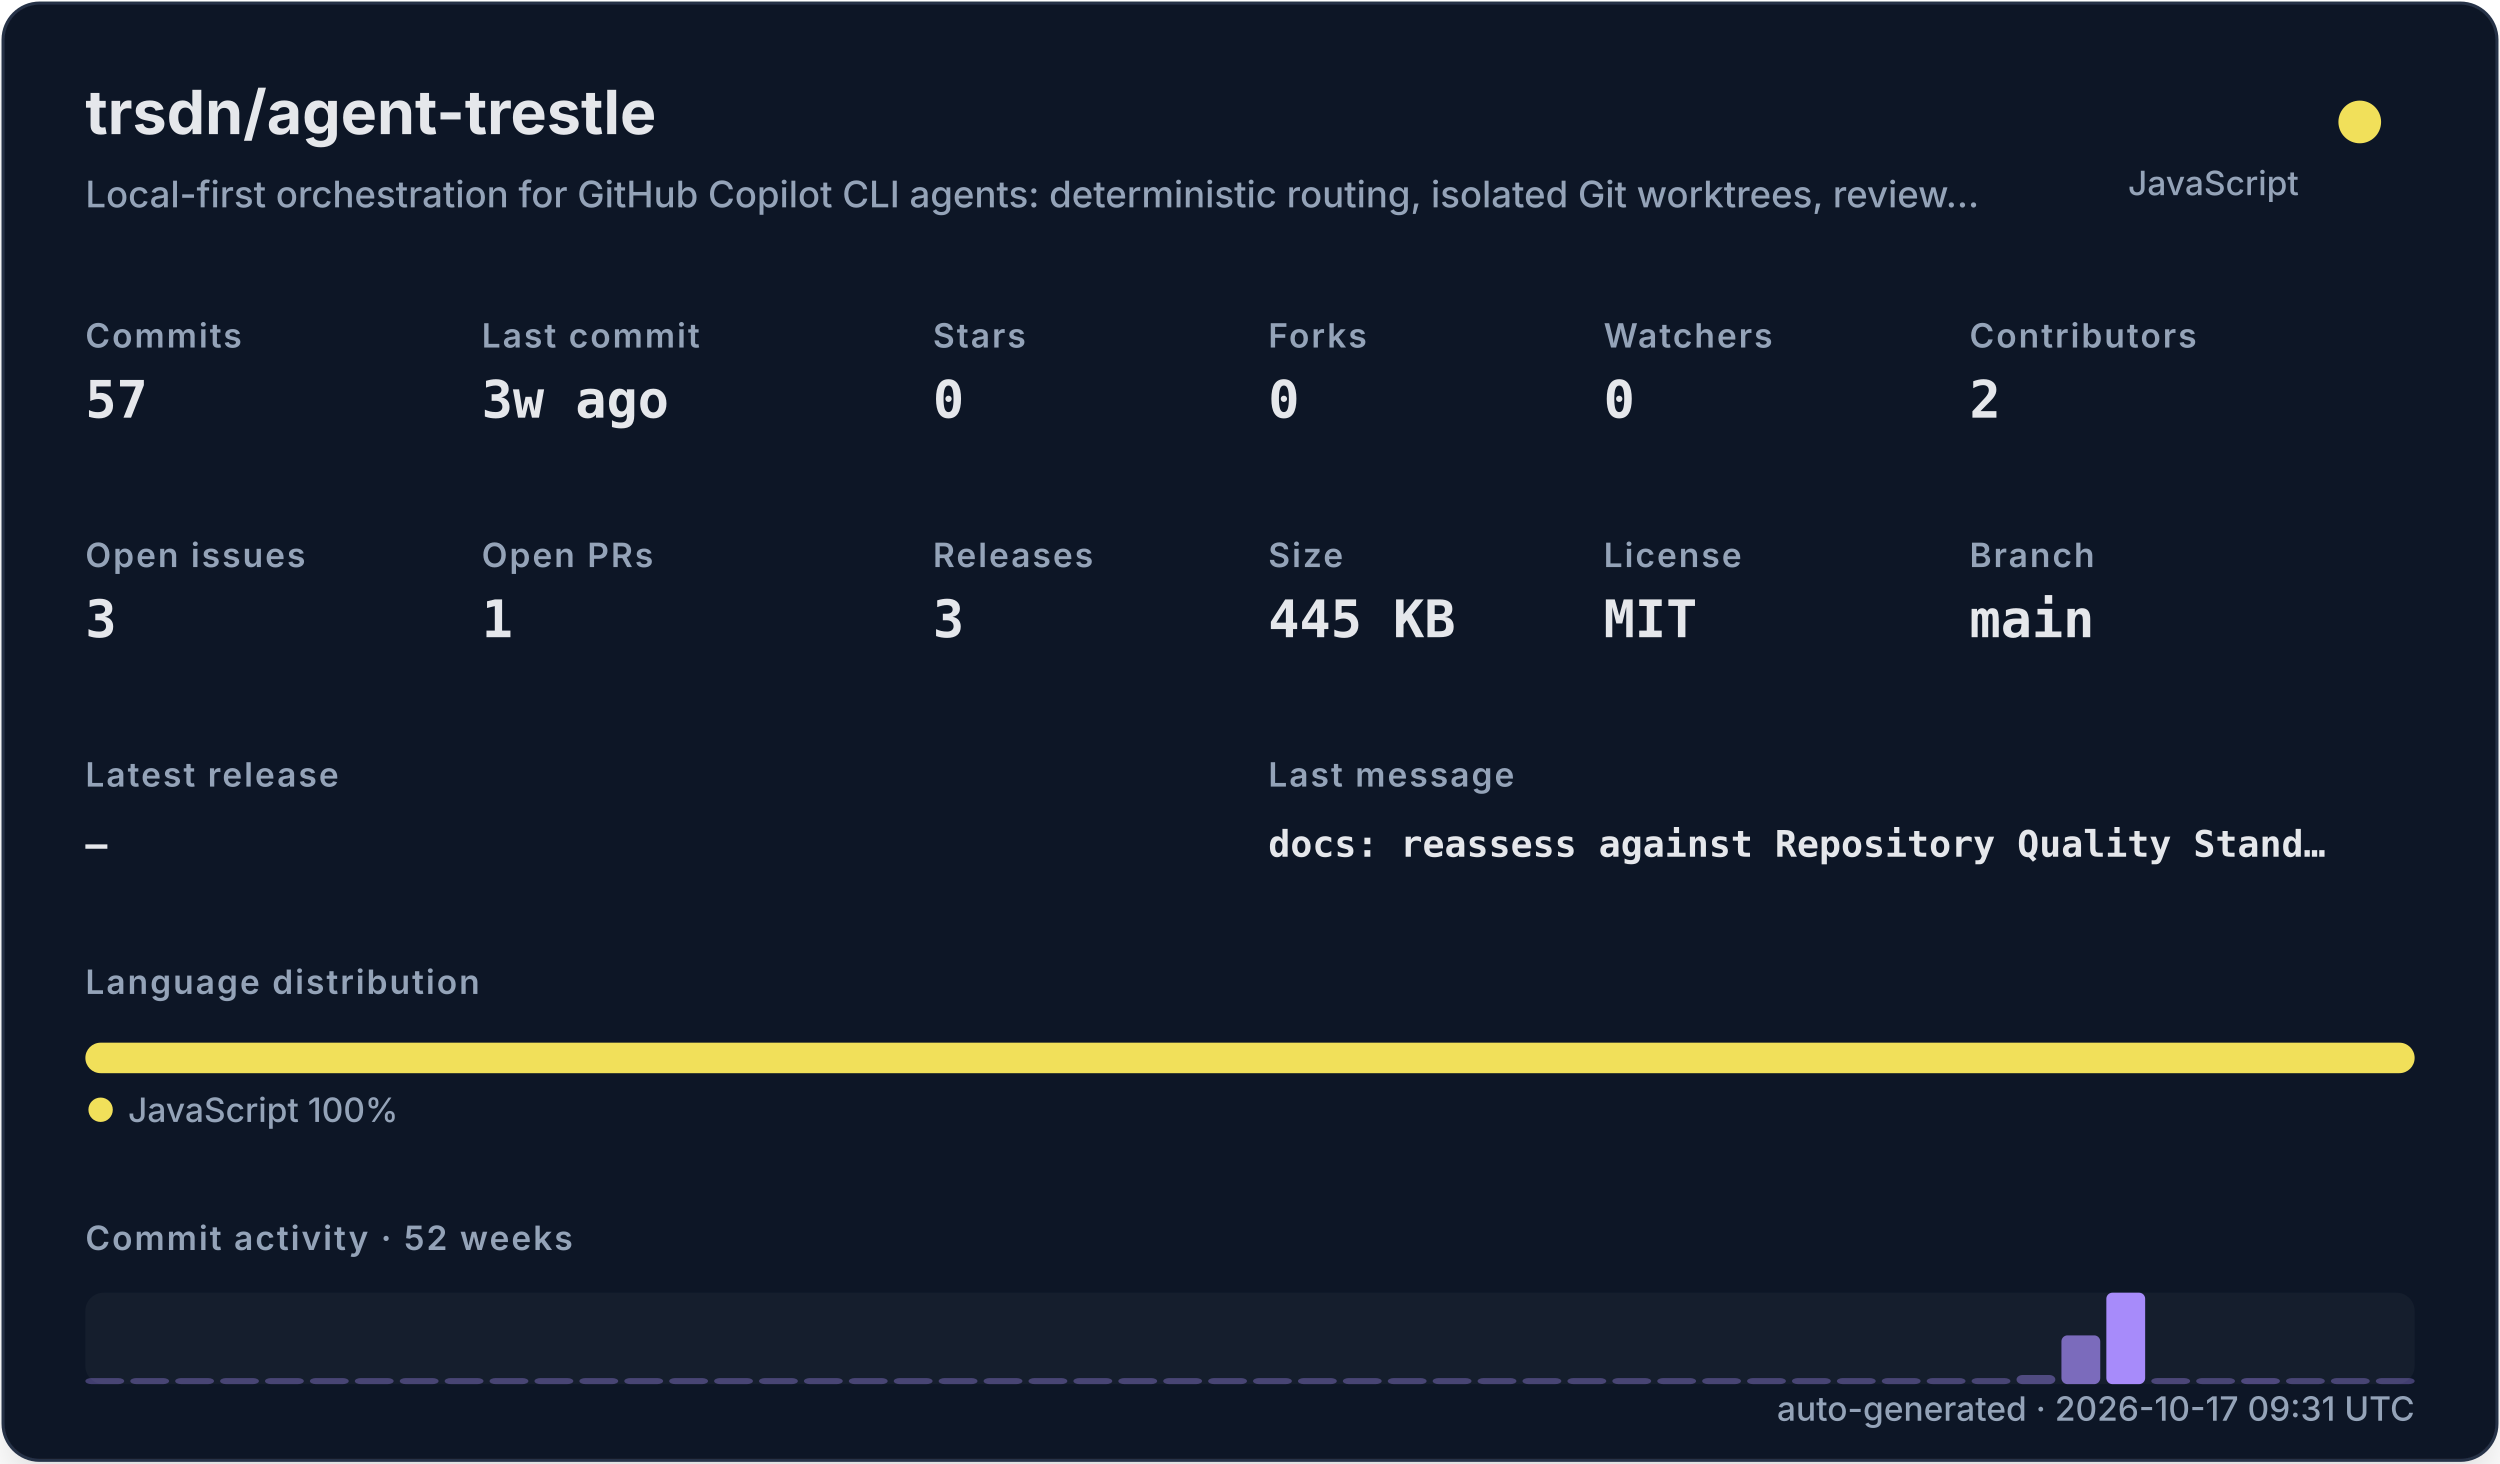
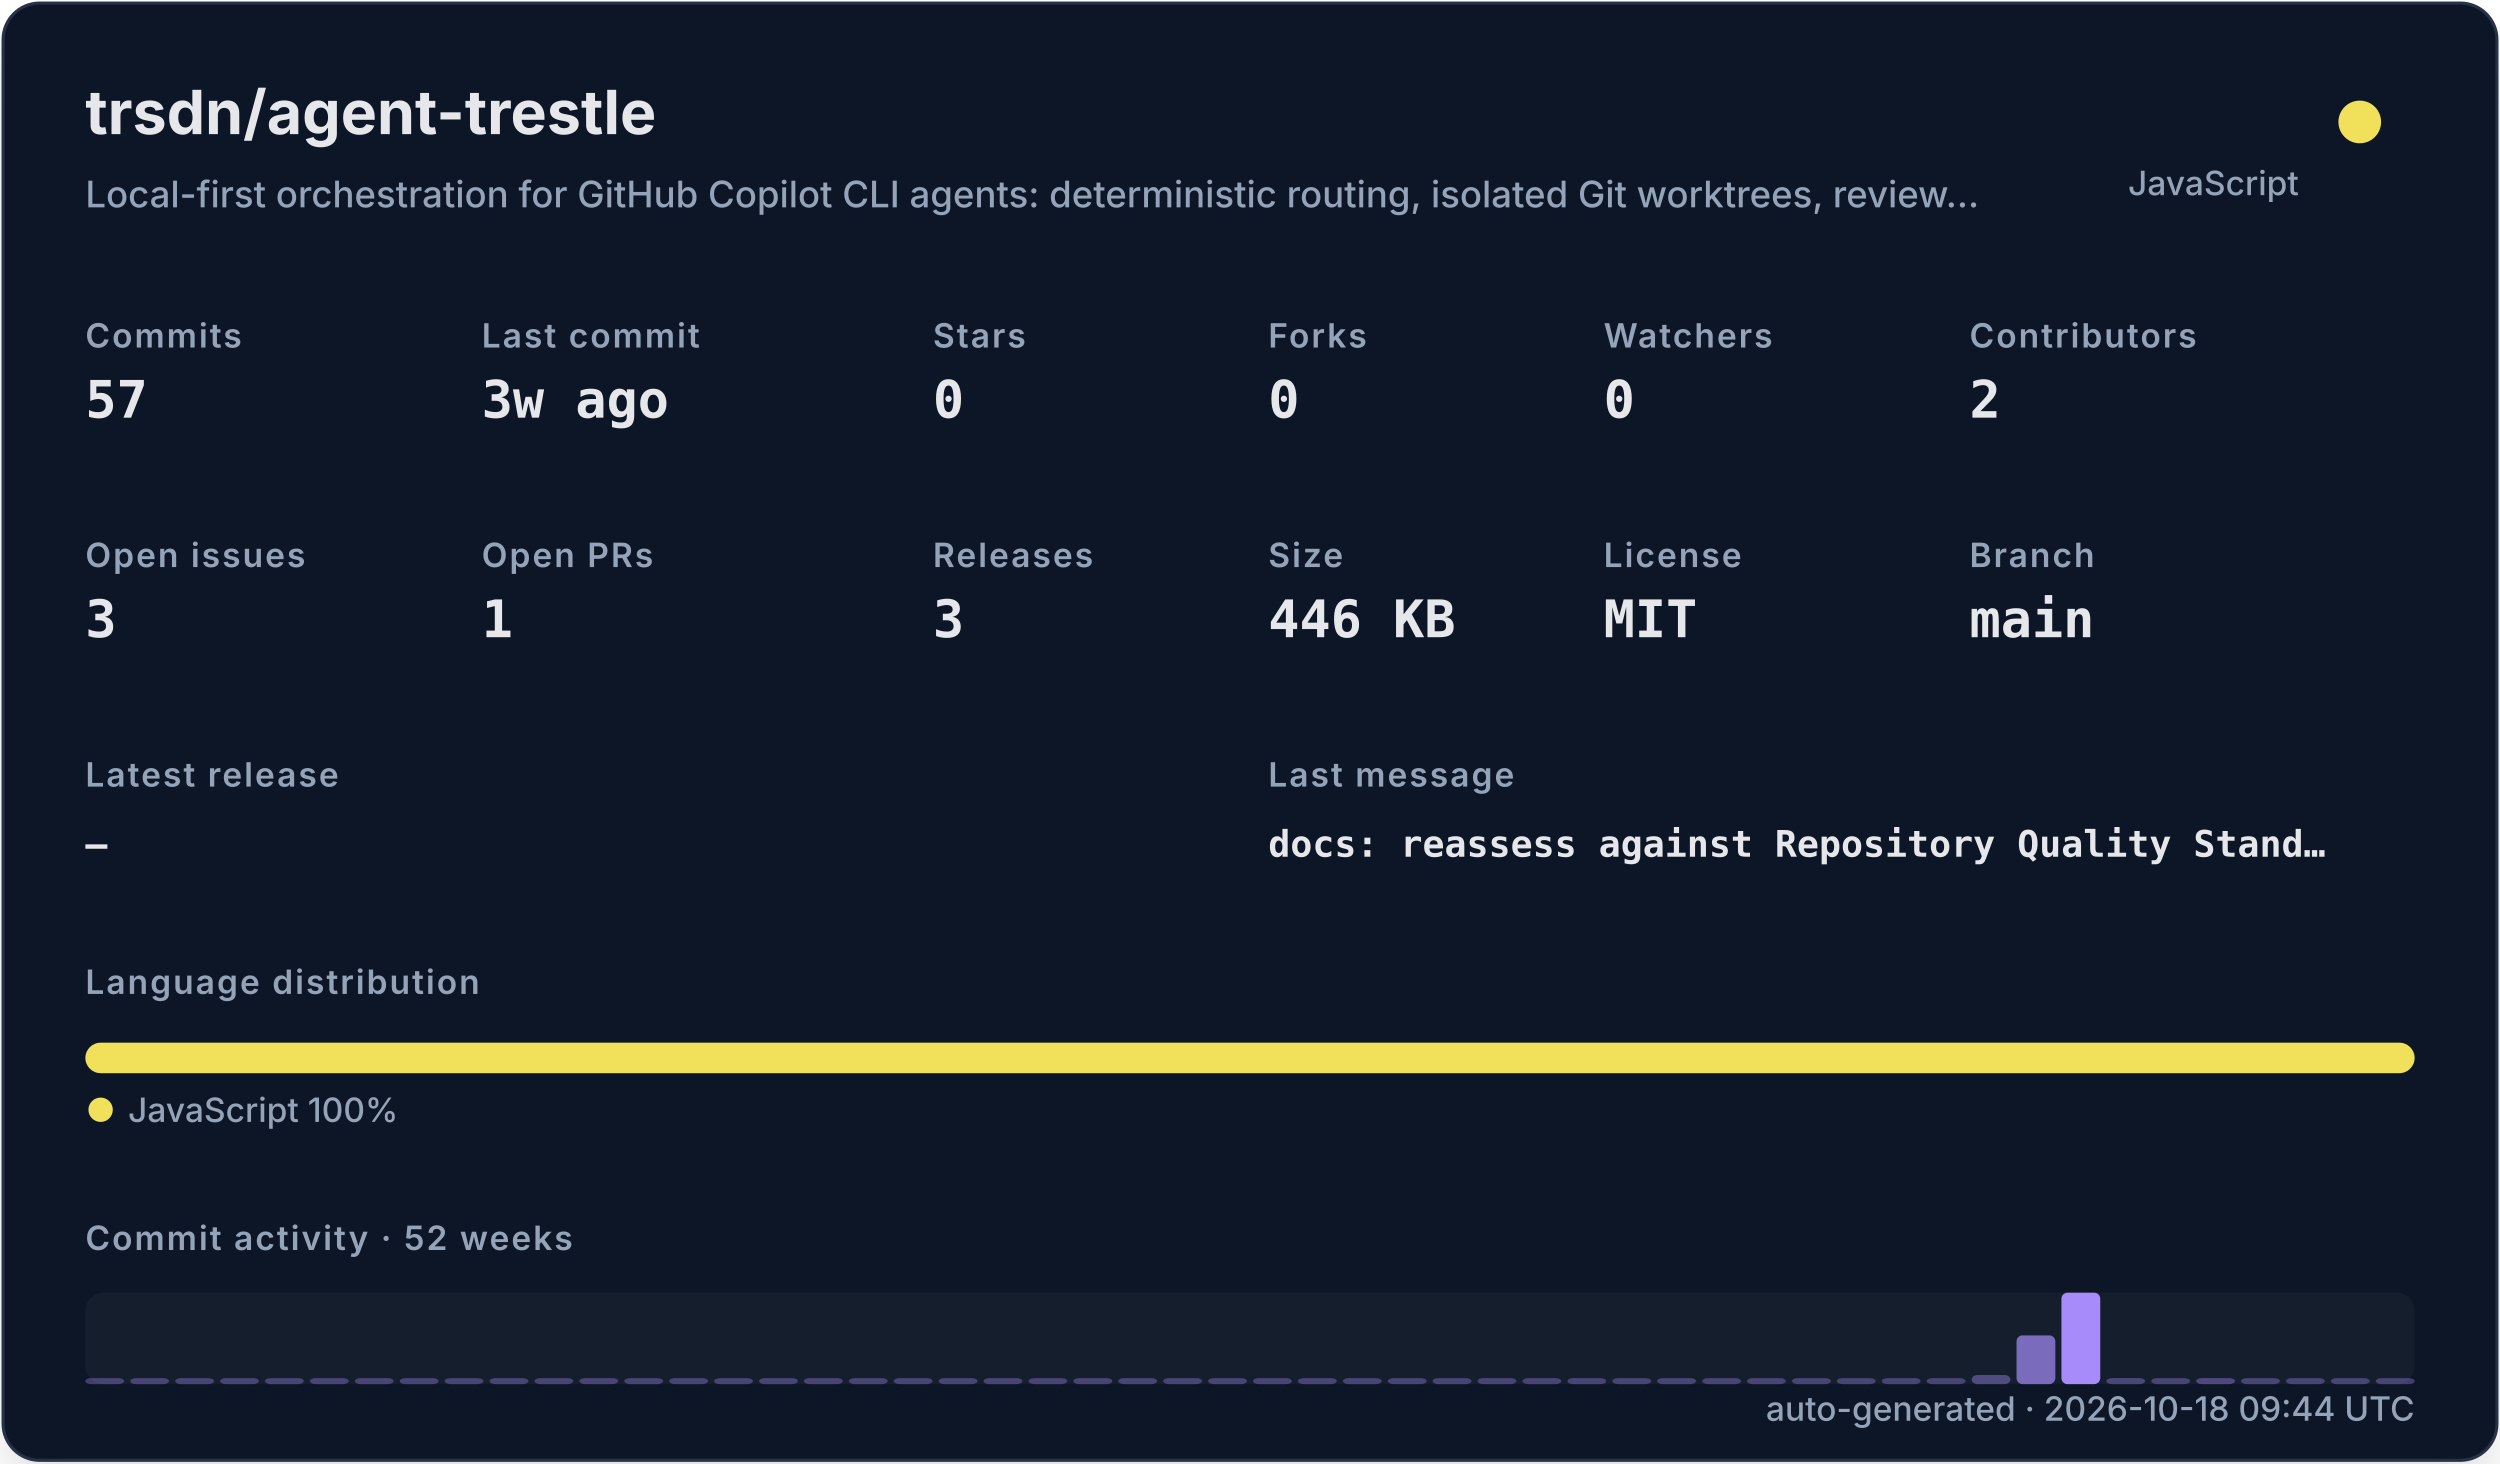
<svg xmlns="http://www.w3.org/2000/svg" width="820" height="480" viewBox="0 0 820 480" role="img">
  <defs>
    <filter id="shadow" x="-10%" y="-10%" width="120%" height="120%">
      <feDropShadow dx="0" dy="8" stdDeviation="10" flood-color="#000000" flood-opacity="0.16" />
    </filter>
    <style>
    .title { font: 700 20px -apple-system,BlinkMacSystemFont,"Segoe UI",sans-serif; fill: #e5e7eb; }
    .subtitle { font: 500 12px -apple-system,BlinkMacSystemFont,"Segoe UI",sans-serif; fill: #94a3b8; }
    .label { font: 600 11px -apple-system,BlinkMacSystemFont,"Segoe UI",sans-serif; fill: #94a3b8; text-transform: uppercase; letter-spacing: .06em; }
    .value { font: 700 17px ui-monospace,SFMono-Regular,Menlo,monospace; fill: #e5e7eb; }
    .small { font: 500 11px -apple-system,BlinkMacSystemFont,"Segoe UI",sans-serif; fill: #94a3b8; }
    .tiny { font: 500 10px -apple-system,BlinkMacSystemFont,"Segoe UI",sans-serif; fill: #94a3b8; }
    .mono { font: 650 12px ui-monospace,SFMono-Regular,Menlo,monospace; fill: #e5e7eb; }
  </style>
  </defs>
  <rect x="1" y="1" width="818" height="478" rx="12" fill="#111827" stroke="#263247" filter="url(#shadow)" />
  <text x="28" y="44" class="title">trsdn/agent-trestle</text>
  <text x="28" y="68" class="subtitle">Local-first orchestration for GitHub Copilot CLI agents: deterministic routing, isolated Git worktrees, review…</text>
  <circle cx="774" cy="40" r="7" fill="#f1e05a" />
  <text x="754" y="64" text-anchor="end" class="small">JavaScript</text>
  <text x="28" y="114" class="label">Commits</text>
  <text x="28" y="137" class="value">57</text>
  <text x="158" y="114" class="label">Last commit</text>
  <text x="158" y="137" class="value">3w ago</text>
  <text x="306" y="114" class="label">Stars</text>
  <text x="306" y="137" class="value">0</text>
  <text x="416" y="114" class="label">Forks</text>
  <text x="416" y="137" class="value">0</text>
  <text x="526" y="114" class="label">Watchers</text>
  <text x="526" y="137" class="value">0</text>
  <text x="646" y="114" class="label">Contributors</text>
  <text x="646" y="137" class="value">2</text>
  <text x="28" y="186" class="label">Open issues</text>
  <text x="28" y="209" class="value">3</text>
  <text x="158" y="186" class="label">Open PRs</text>
  <text x="158" y="209" class="value">1</text>
  <text x="306" y="186" class="label">Releases</text>
  <text x="306" y="209" class="value">3</text>
  <text x="416" y="186" class="label">Size</text>
-   <text x="416" y="209" class="value">445 KB</text>
+   <text x="416" y="209" class="value">446 KB</text>
  <text x="526" y="186" class="label">License</text>
  <text x="526" y="209" class="value">MIT</text>
  <text x="646" y="186" class="label">Branch</text>
  <text x="646" y="209" class="value">main</text>
  <text x="28" y="258" class="label">Latest release</text>
  <text x="28" y="281" class="mono">—</text>
  <text x="416" y="258" class="label">Last message</text>
  <text x="416" y="281" class="mono">docs: reassess against Repository Quality Stand…</text>
  <text x="28" y="326" class="label">Language distribution</text>
  <rect x="28.00" y="342" width="764.00" height="10" rx="5" fill="#f1e05a" />
  <circle cx="33" cy="364" r="4" fill="#f1e05a" />
  <text x="42" y="368" class="small">JavaScript 100%</text>
  <text x="28" y="410" class="label">Commit activity · 52 weeks</text>
  <rect x="28" y="424" width="764" height="30" rx="6" fill="#1f2937" opacity=".42" />
  <rect x="28.00" y="452.00" width="12.73" height="2.00" rx="2" fill="#a78bfa" opacity="0.35" />
  <rect x="42.73" y="452.00" width="12.73" height="2.00" rx="2" fill="#a78bfa" opacity="0.35" />
  <rect x="57.46" y="452.00" width="12.73" height="2.00" rx="2" fill="#a78bfa" opacity="0.35" />
  <rect x="72.19" y="452.00" width="12.73" height="2.00" rx="2" fill="#a78bfa" opacity="0.35" />
  <rect x="86.92" y="452.00" width="12.73" height="2.00" rx="2" fill="#a78bfa" opacity="0.35" />
  <rect x="101.65" y="452.00" width="12.73" height="2.00" rx="2" fill="#a78bfa" opacity="0.35" />
  <rect x="116.38" y="452.00" width="12.73" height="2.00" rx="2" fill="#a78bfa" opacity="0.35" />
  <rect x="131.12" y="452.00" width="12.73" height="2.00" rx="2" fill="#a78bfa" opacity="0.35" />
  <rect x="145.85" y="452.00" width="12.73" height="2.00" rx="2" fill="#a78bfa" opacity="0.35" />
  <rect x="160.58" y="452.00" width="12.73" height="2.00" rx="2" fill="#a78bfa" opacity="0.35" />
  <rect x="175.31" y="452.00" width="12.73" height="2.00" rx="2" fill="#a78bfa" opacity="0.35" />
  <rect x="190.04" y="452.00" width="12.73" height="2.00" rx="2" fill="#a78bfa" opacity="0.35" />
  <rect x="204.77" y="452.00" width="12.73" height="2.00" rx="2" fill="#a78bfa" opacity="0.35" />
  <rect x="219.50" y="452.00" width="12.73" height="2.00" rx="2" fill="#a78bfa" opacity="0.35" />
  <rect x="234.23" y="452.00" width="12.73" height="2.00" rx="2" fill="#a78bfa" opacity="0.35" />
  <rect x="248.96" y="452.00" width="12.73" height="2.00" rx="2" fill="#a78bfa" opacity="0.35" />
  <rect x="263.69" y="452.00" width="12.73" height="2.00" rx="2" fill="#a78bfa" opacity="0.35" />
  <rect x="278.42" y="452.00" width="12.73" height="2.00" rx="2" fill="#a78bfa" opacity="0.35" />
  <rect x="293.15" y="452.00" width="12.73" height="2.00" rx="2" fill="#a78bfa" opacity="0.35" />
  <rect x="307.88" y="452.00" width="12.73" height="2.00" rx="2" fill="#a78bfa" opacity="0.35" />
  <rect x="322.62" y="452.00" width="12.73" height="2.00" rx="2" fill="#a78bfa" opacity="0.35" />
  <rect x="337.35" y="452.00" width="12.73" height="2.00" rx="2" fill="#a78bfa" opacity="0.35" />
  <rect x="352.08" y="452.00" width="12.73" height="2.00" rx="2" fill="#a78bfa" opacity="0.35" />
  <rect x="366.81" y="452.00" width="12.73" height="2.00" rx="2" fill="#a78bfa" opacity="0.35" />
  <rect x="381.54" y="452.00" width="12.73" height="2.00" rx="2" fill="#a78bfa" opacity="0.35" />
  <rect x="396.27" y="452.00" width="12.73" height="2.00" rx="2" fill="#a78bfa" opacity="0.35" />
  <rect x="411.00" y="452.00" width="12.73" height="2.00" rx="2" fill="#a78bfa" opacity="0.35" />
  <rect x="425.73" y="452.00" width="12.73" height="2.00" rx="2" fill="#a78bfa" opacity="0.35" />
  <rect x="440.46" y="452.00" width="12.73" height="2.00" rx="2" fill="#a78bfa" opacity="0.35" />
  <rect x="455.19" y="452.00" width="12.73" height="2.00" rx="2" fill="#a78bfa" opacity="0.35" />
  <rect x="469.92" y="452.00" width="12.73" height="2.00" rx="2" fill="#a78bfa" opacity="0.35" />
  <rect x="484.65" y="452.00" width="12.73" height="2.00" rx="2" fill="#a78bfa" opacity="0.35" />
  <rect x="499.38" y="452.00" width="12.73" height="2.00" rx="2" fill="#a78bfa" opacity="0.35" />
  <rect x="514.12" y="452.00" width="12.73" height="2.00" rx="2" fill="#a78bfa" opacity="0.35" />
  <rect x="528.85" y="452.00" width="12.73" height="2.00" rx="2" fill="#a78bfa" opacity="0.35" />
  <rect x="543.58" y="452.00" width="12.73" height="2.00" rx="2" fill="#a78bfa" opacity="0.35" />
  <rect x="558.31" y="452.00" width="12.73" height="2.00" rx="2" fill="#a78bfa" opacity="0.35" />
  <rect x="573.04" y="452.00" width="12.73" height="2.00" rx="2" fill="#a78bfa" opacity="0.35" />
  <rect x="587.77" y="452.00" width="12.73" height="2.00" rx="2" fill="#a78bfa" opacity="0.35" />
  <rect x="602.50" y="452.00" width="12.73" height="2.00" rx="2" fill="#a78bfa" opacity="0.35" />
  <rect x="617.23" y="452.00" width="12.73" height="2.00" rx="2" fill="#a78bfa" opacity="0.35" />
  <rect x="631.96" y="452.00" width="12.73" height="2.00" rx="2" fill="#a78bfa" opacity="0.35" />
-   <rect x="646.69" y="452.00" width="12.73" height="2.00" rx="2" fill="#a78bfa" opacity="0.35" />
-   <rect x="661.42" y="451.00" width="12.73" height="3.00" rx="2" fill="#a78bfa" opacity="0.41" />
-   <rect x="676.15" y="438.00" width="12.73" height="16.00" rx="2" fill="#a78bfa" opacity="0.70" />
-   <rect x="690.88" y="424.00" width="12.73" height="30.00" rx="2" fill="#a78bfa" opacity="1.00" />
-   <rect x="705.62" y="452.00" width="12.73" height="2.00" rx="2" fill="#a78bfa" opacity="0.37" />
-   <rect x="720.35" y="452.00" width="12.73" height="2.00" rx="2" fill="#a78bfa" opacity="0.35" />
-   <rect x="735.08" y="452.00" width="12.73" height="2.00" rx="2" fill="#a78bfa" opacity="0.39" />
+   <rect x="646.69" y="451.00" width="12.73" height="3.00" rx="2" fill="#a78bfa" opacity="0.41" />
+   <rect x="661.42" y="438.00" width="12.73" height="16.00" rx="2" fill="#a78bfa" opacity="0.70" />
+   <rect x="676.15" y="424.00" width="12.73" height="30.00" rx="2" fill="#a78bfa" opacity="1.00" />
+   <rect x="690.88" y="452.00" width="12.73" height="2.00" rx="2" fill="#a78bfa" opacity="0.37" />
+   <rect x="705.62" y="452.00" width="12.73" height="2.00" rx="2" fill="#a78bfa" opacity="0.35" />
+   <rect x="720.35" y="452.00" width="12.73" height="2.00" rx="2" fill="#a78bfa" opacity="0.39" />
+   <rect x="735.08" y="452.00" width="12.73" height="2.00" rx="2" fill="#a78bfa" opacity="0.35" />
  <rect x="749.81" y="452.00" width="12.73" height="2.00" rx="2" fill="#a78bfa" opacity="0.35" />
  <rect x="764.54" y="452.00" width="12.73" height="2.00" rx="2" fill="#a78bfa" opacity="0.35" />
  <rect x="779.27" y="452.00" width="12.73" height="2.00" rx="2" fill="#a78bfa" opacity="0.35" />
-   <text x="792" y="466" text-anchor="end" class="small">auto-generated · 2026-10-17 09:31 UTC</text>
+   <text x="792" y="466" text-anchor="end" class="small">auto-generated · 2026-10-18 09:44 UTC</text>
</svg>
